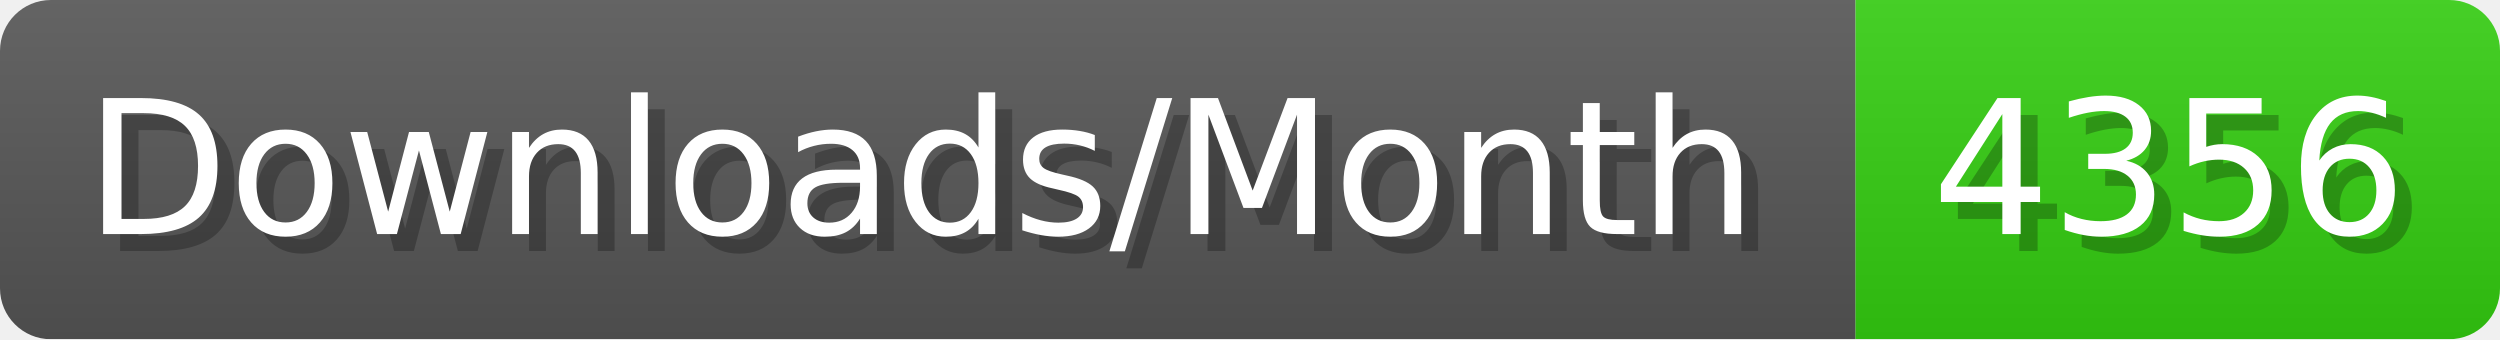
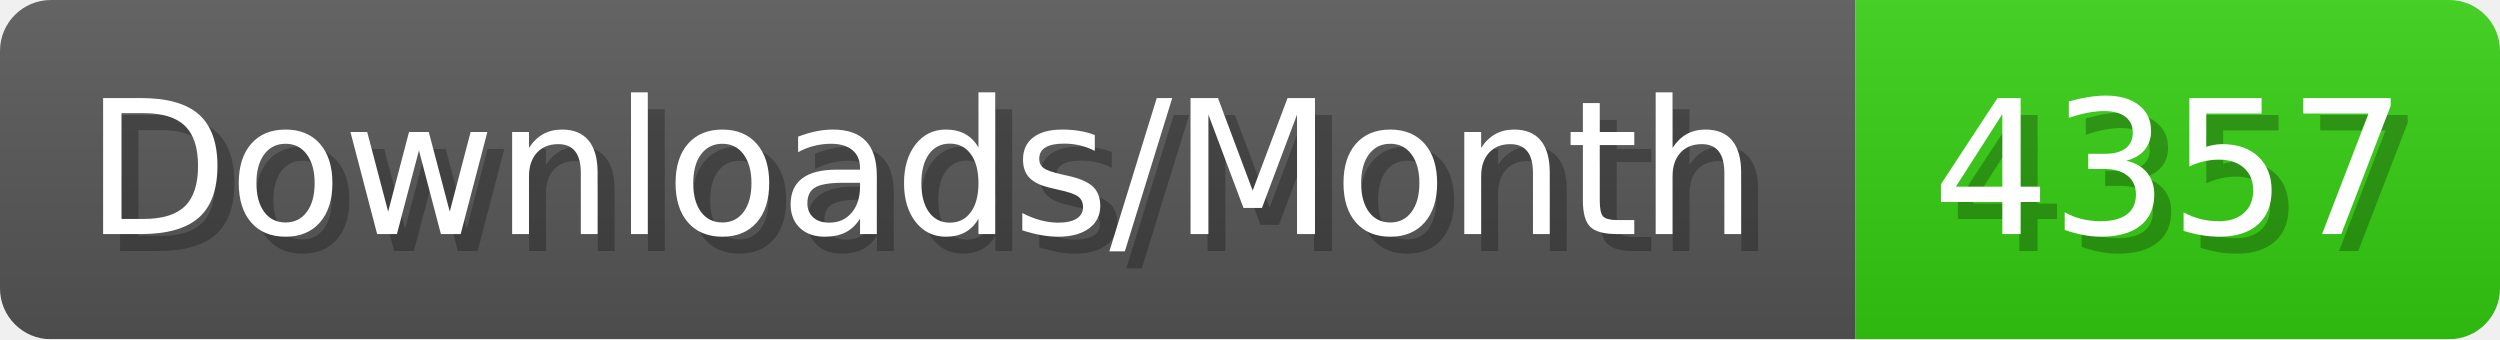
- <svg xmlns="http://www.w3.org/2000/svg" width="147.4" height="20" viewBox="0 0 1474 200" role="img" aria-label="Downloads/Month: 4356">
+ <svg xmlns="http://www.w3.org/2000/svg" width="147.4" height="20" viewBox="0 0 1474 200" role="img" aria-label="Downloads/Month: 4357">
  <linearGradient id="YlXUI" x2="0" y2="100%">
    <stop offset="0" stop-opacity=".1" stop-color="#EEE" />
    <stop offset="1" stop-opacity=".1" />
  </linearGradient>
  <mask id="JHhop">
    <rect width="1474" height="200" rx="30" fill="#FFF" />
  </mask>
  <g mask="url(#JHhop)">
    <rect width="1094" height="200" fill="#555" />
    <rect width="380" height="200" fill="#3C1" x="1094" />
    <rect width="1474" height="200" fill="url(#YlXUI)" />
  </g>
  <g aria-hidden="true" fill="#fff" text-anchor="start" font-family="Verdana,DejaVu Sans,sans-serif" font-size="110">
    <text x="60" y="148" textLength="994" fill="#000" opacity="0.25">Downloads/Month</text>
    <text x="50" y="138" textLength="994">Downloads/Month</text>
-     <text x="1149" y="148" textLength="280" fill="#000" opacity="0.25">4356</text>
-     <text x="1139" y="138" textLength="280">4356</text>
+     <text x="1149" y="148" textLength="280" fill="#000" opacity="0.25">4357</text>
+     <text x="1139" y="138" textLength="280">4357</text>
  </g>
</svg>
